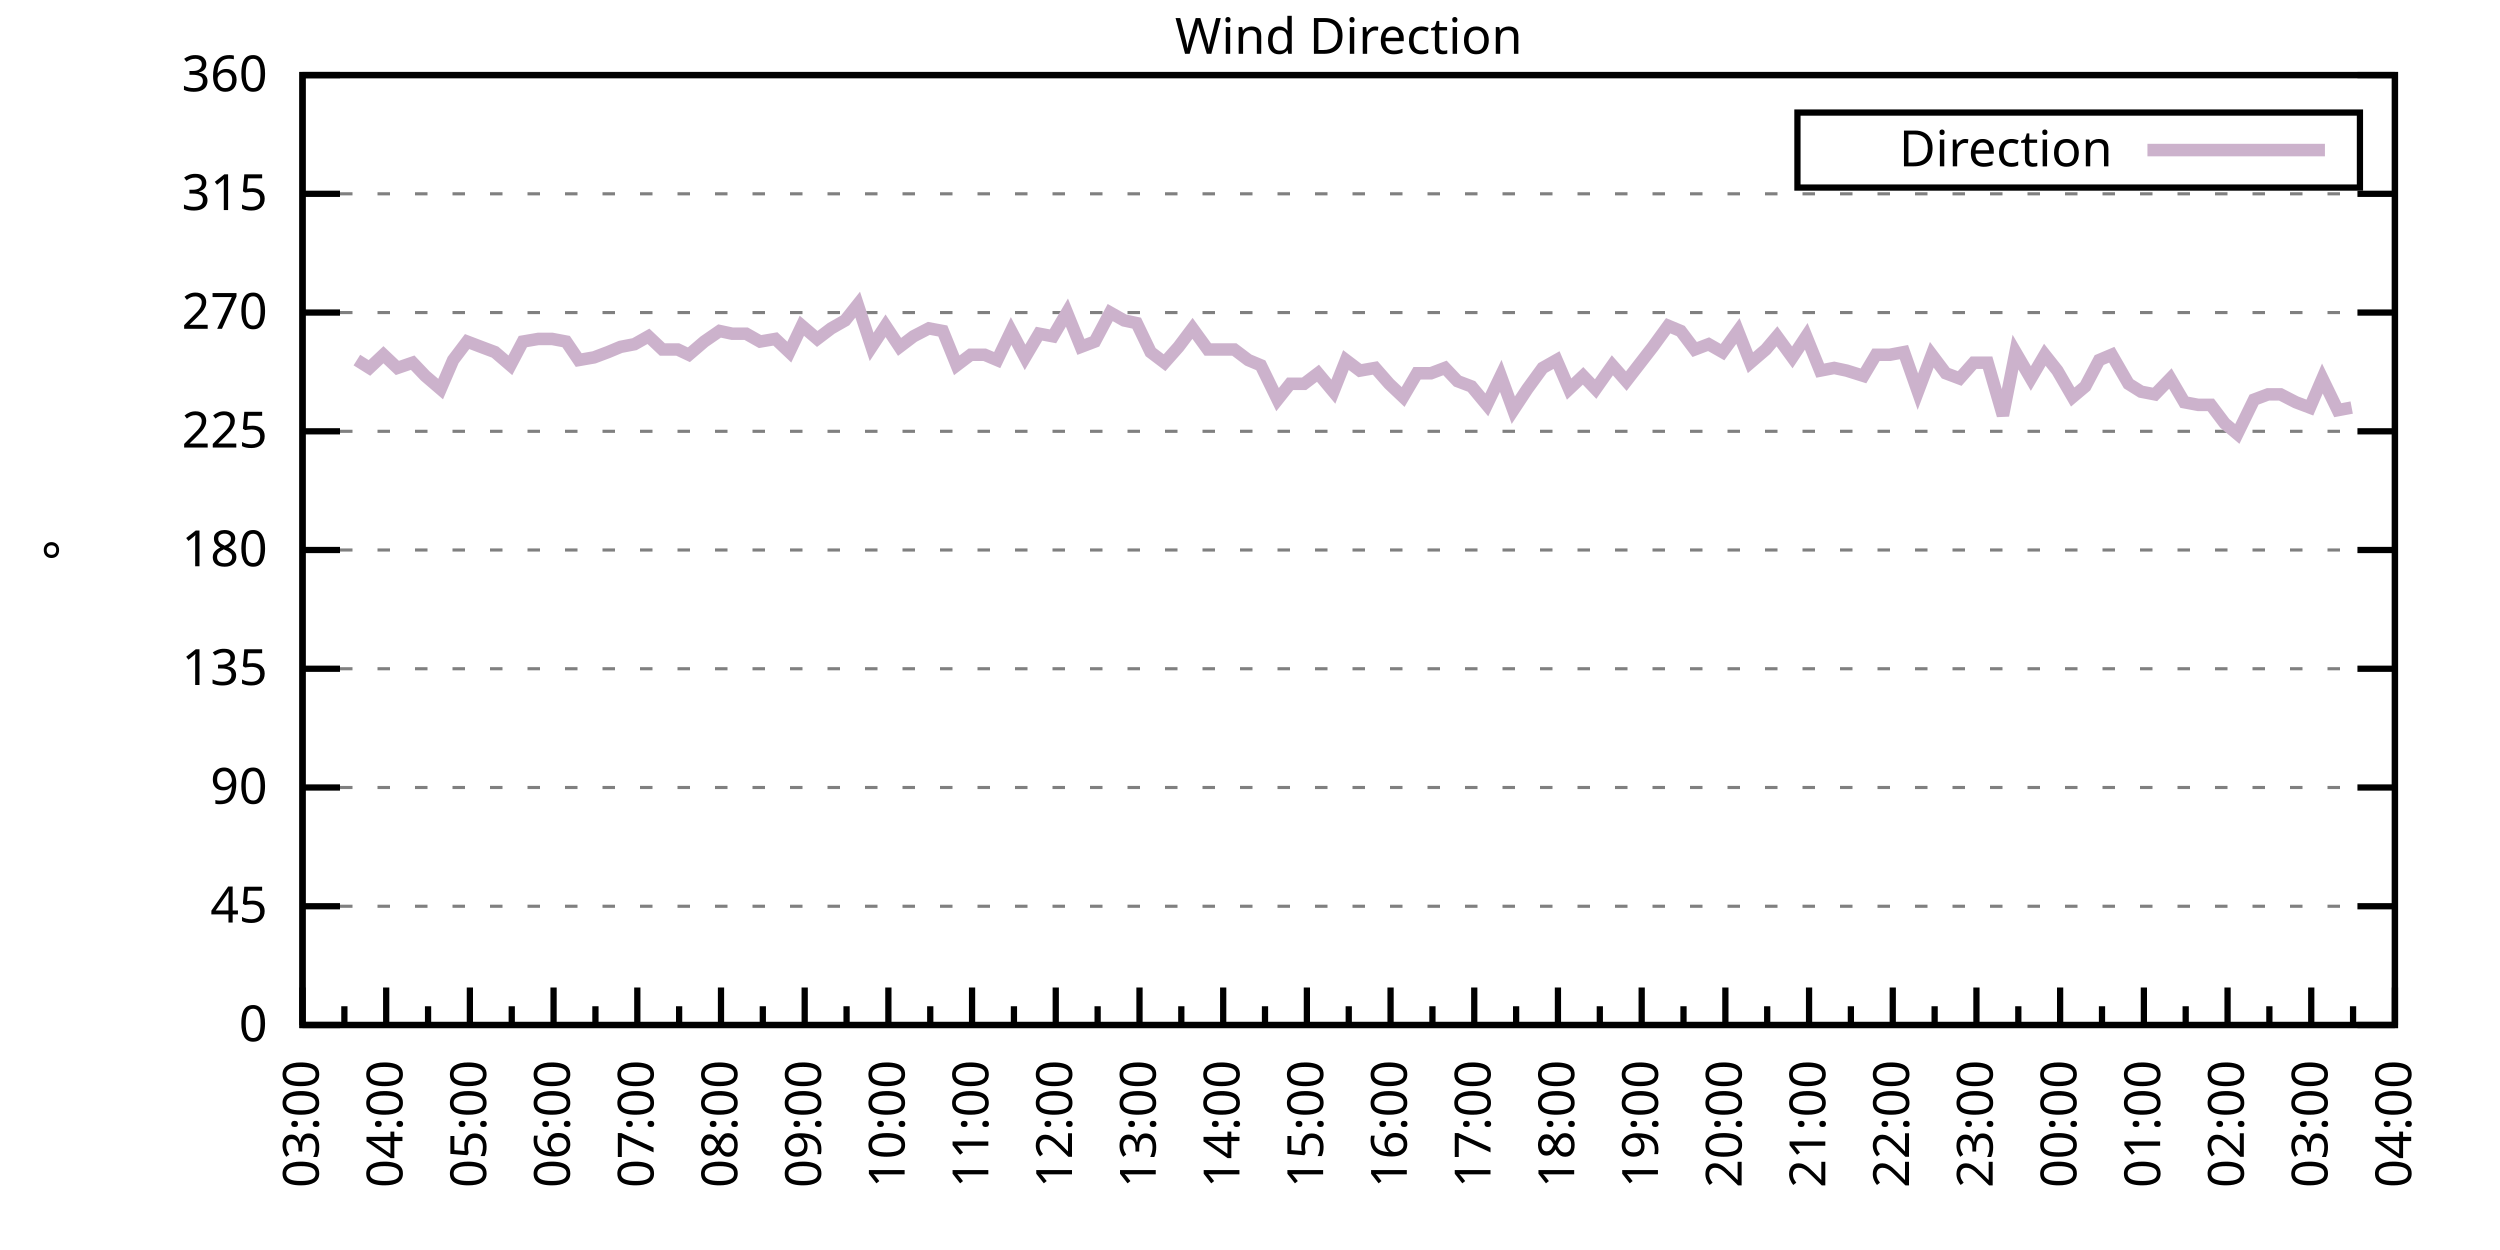
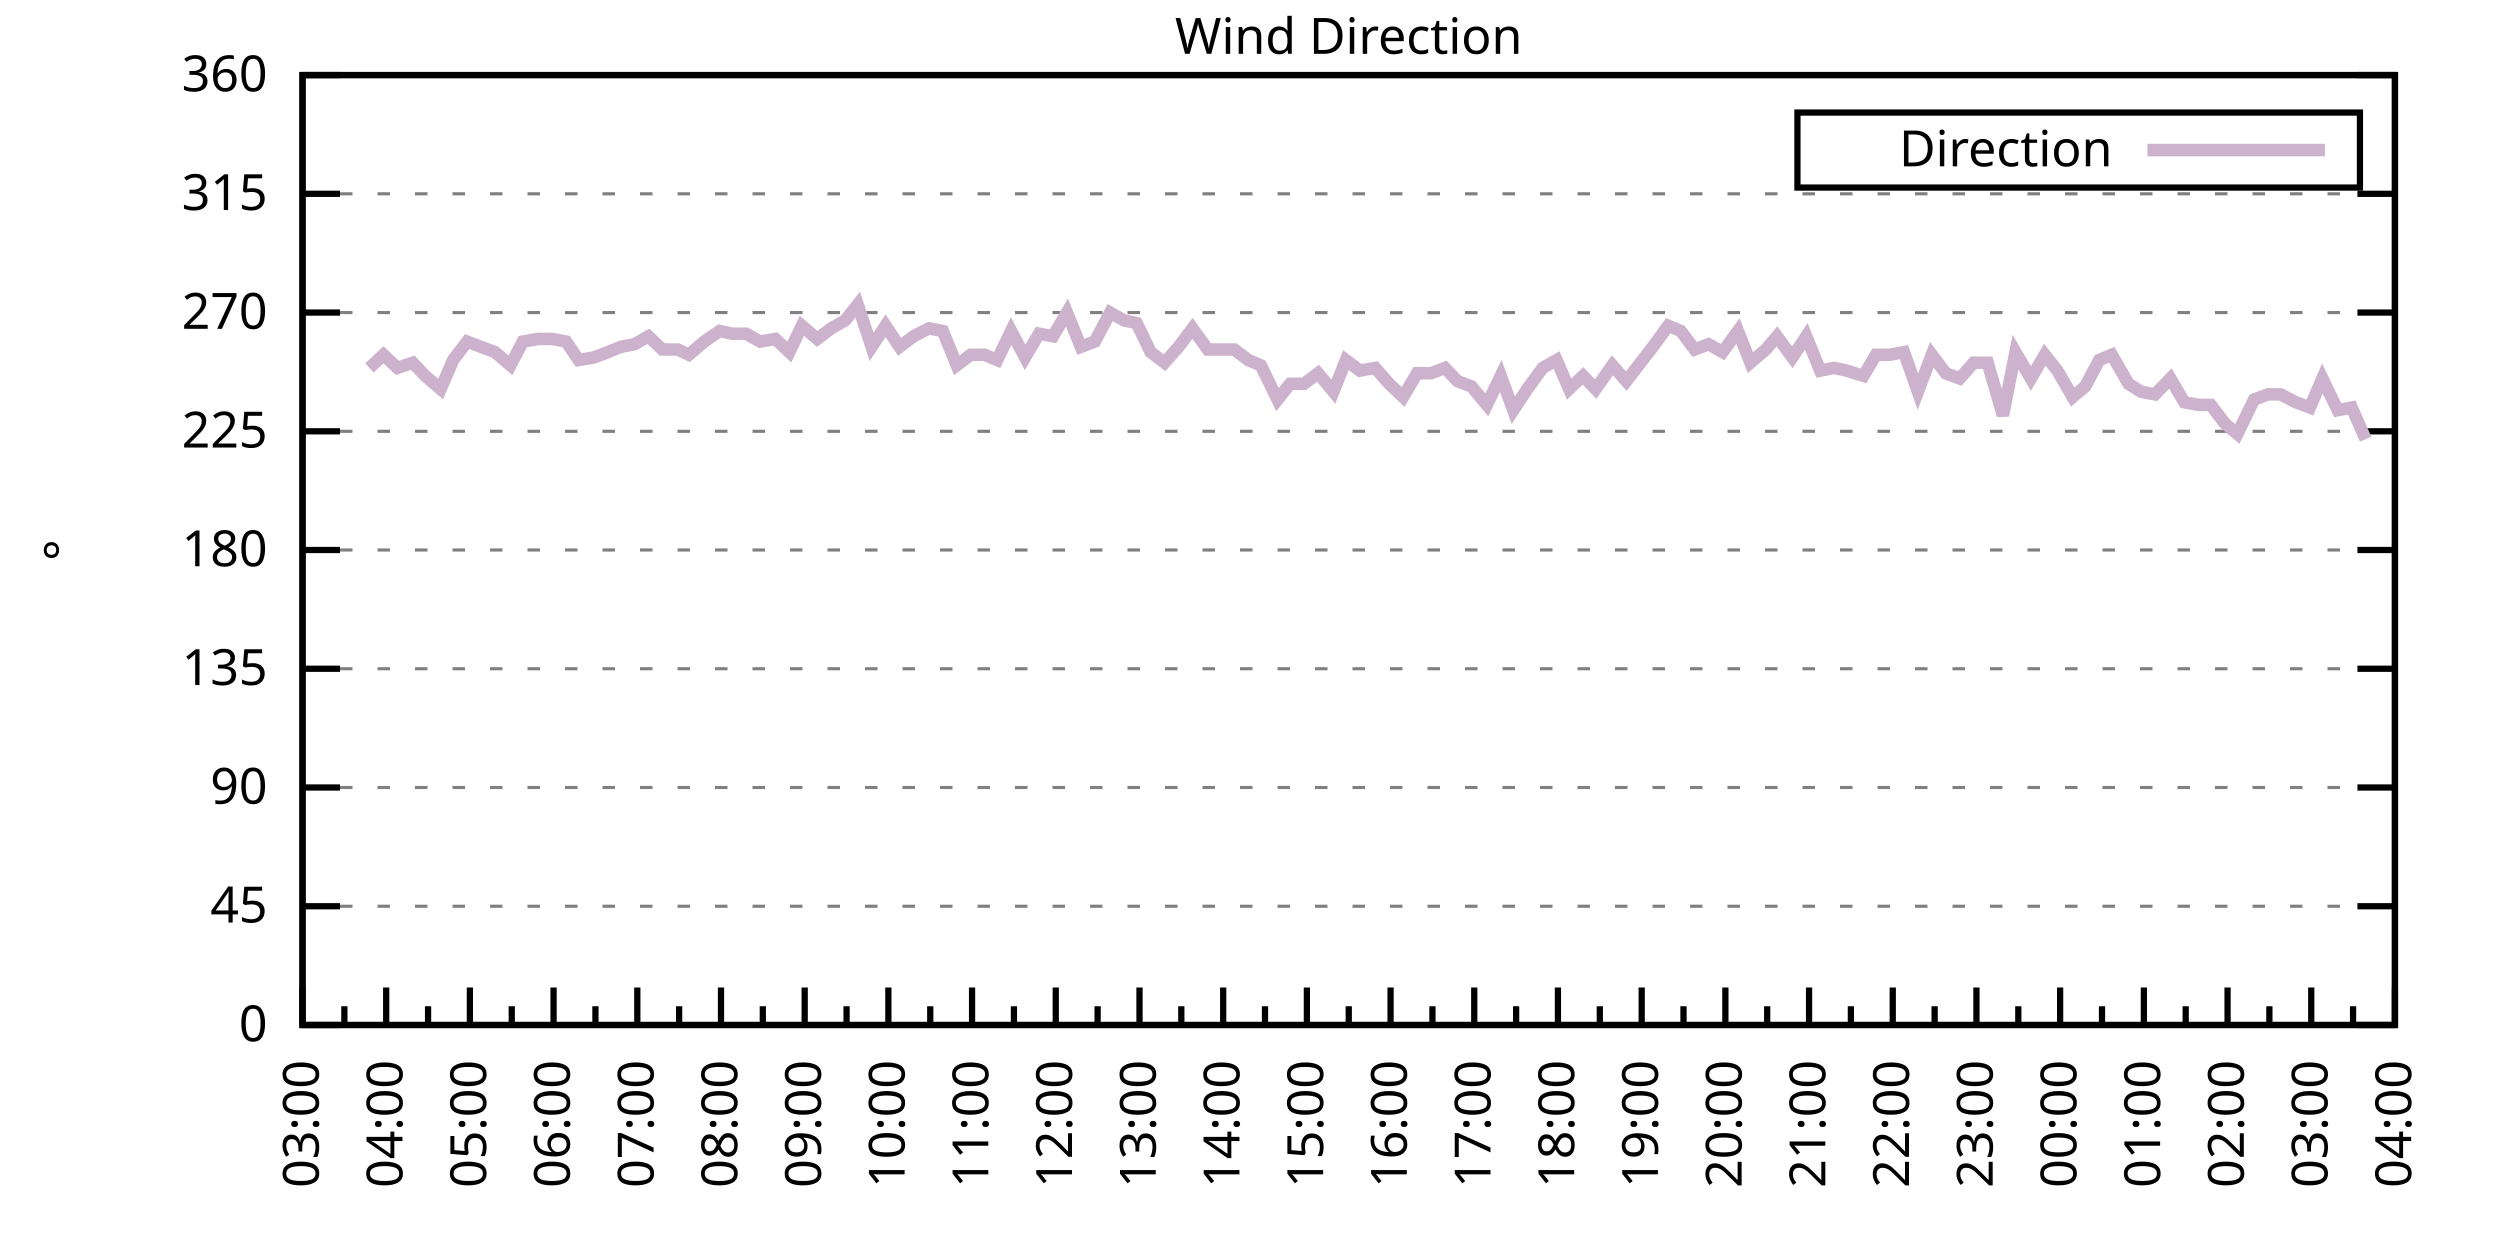
<svg xmlns="http://www.w3.org/2000/svg" xmlns:xlink="http://www.w3.org/1999/xlink" width="400" height="200" viewBox="0 0 400 200">
  <g id="gnuplot_canvas">
    <rect x="0" y="0" width="400" height="200" fill="none" />
    <defs>
      <circle id="gpDot" r="0.5" stroke-width="0.5" stroke="currentColor" />
      <path id="gpPt0" stroke-width="0.333" stroke="currentColor" d="M-1,0 h2 M0,-1 v2" />
      <path id="gpPt1" stroke-width="0.333" stroke="currentColor" d="M-1,-1 L1,1 M1,-1 L-1,1" />
      <path id="gpPt2" stroke-width="0.333" stroke="currentColor" d="M-1,0 L1,0 M0,-1 L0,1 M-1,-1 L1,1 M-1,1 L1,-1" />
      <rect id="gpPt3" stroke-width="0.333" stroke="currentColor" x="-1" y="-1" width="2" height="2" />
      <rect id="gpPt4" stroke-width="0.333" stroke="currentColor" fill="currentColor" x="-1" y="-1" width="2" height="2" />
      <circle id="gpPt5" stroke-width="0.333" stroke="currentColor" cx="0" cy="0" r="1" />
      <use xlink:href="#gpPt5" id="gpPt6" fill="currentColor" stroke="none" />
      <path id="gpPt7" stroke-width="0.333" stroke="currentColor" d="M0,-1.33 L-1.33,0.67 L1.33,0.67 z" />
      <use xlink:href="#gpPt7" id="gpPt8" fill="currentColor" stroke="none" />
      <use xlink:href="#gpPt7" id="gpPt9" stroke="currentColor" transform="rotate(180)" />
      <use xlink:href="#gpPt9" id="gpPt10" fill="currentColor" stroke="none" />
      <use xlink:href="#gpPt3" id="gpPt11" stroke="currentColor" transform="rotate(45)" />
      <use xlink:href="#gpPt11" id="gpPt12" fill="currentColor" stroke="none" />
      <path id="gpPt13" stroke-width="0.333" stroke="currentColor" d="M0,1.330 L1.265,0.411 L0.782,-1.067 L-0.782,-1.076 L-1.265,0.411 z" />
      <use xlink:href="#gpPt13" id="gpPt14" fill="currentColor" stroke="none" />
      <filter id="textbox" filterUnits="objectBoundingBox" x="0" y="0" height="1" width="1">
        <feFlood flood-color="white" flood-opacity="1" result="bgnd" />
        <feComposite in="SourceGraphic" in2="bgnd" operator="atop" />
      </filter>
      <filter id="greybox" filterUnits="objectBoundingBox" x="0" y="0" height="1" width="1">
        <feFlood flood-color="lightgrey" flood-opacity="1" result="grey" />
        <feComposite in="SourceGraphic" in2="grey" operator="atop" />
      </filter>
    </defs>
    <g fill="none" color="white" stroke="currentColor" stroke-width="1.00" stroke-linecap="butt" stroke-linejoin="miter">
</g>
    <g fill="none" color="black" stroke="currentColor" stroke-width="1.00" stroke-linecap="butt" stroke-linejoin="miter">
      <g stroke="none" shape-rendering="crispEdges">
        <polygon fill="rgb(255, 255, 255)" points="48.40,164.00 383.18,164.00 383.18,12.02 48.40,12.02 " />
      </g>
    </g>
    <g fill="none" color="black" stroke="currentColor" stroke-width="1.00" stroke-linecap="butt" stroke-linejoin="miter">
</g>
    <g fill="none" color="black" stroke="black" stroke-width="0.50" stroke-linecap="butt" stroke-linejoin="miter">
</g>
    <g fill="none" color="gray" stroke="currentColor" stroke-width="0.50" stroke-linecap="butt" stroke-linejoin="miter">
      <path stroke="gray" stroke-dasharray="2,4" class="gridline" d="M48.40,164.00 L383.19,164.00  " />
    </g>
    <g fill="none" color="gray" stroke="gray" stroke-width="1.00" stroke-linecap="butt" stroke-linejoin="miter">
</g>
    <g fill="none" color="black" stroke="currentColor" stroke-width="1.00" stroke-linecap="butt" stroke-linejoin="miter">
      <path stroke="black" d="M48.40,164.00 L54.40,164.00 M383.19,164.00 L377.19,164.00  " />
      <g transform="translate(42.80,166.60)" stroke="none" fill="black" font-family="Sans" font-size="8.00" text-anchor="end">
        <text>
          <tspan font-family="Sans"> 0</tspan>
        </text>
      </g>
    </g>
    <g fill="none" color="black" stroke="currentColor" stroke-width="1.00" stroke-linecap="butt" stroke-linejoin="miter">
</g>
    <g fill="none" color="black" stroke="black" stroke-width="0.50" stroke-linecap="butt" stroke-linejoin="miter">
</g>
    <g fill="none" color="gray" stroke="currentColor" stroke-width="0.50" stroke-linecap="butt" stroke-linejoin="miter">
      <path stroke="gray" stroke-dasharray="2,4" class="gridline" d="M48.40,145.00 L383.19,145.00  " />
    </g>
    <g fill="none" color="gray" stroke="gray" stroke-width="1.00" stroke-linecap="butt" stroke-linejoin="miter">
</g>
    <g fill="none" color="black" stroke="currentColor" stroke-width="1.00" stroke-linecap="butt" stroke-linejoin="miter">
      <path stroke="black" d="M48.40,145.00 L54.40,145.00 M383.19,145.00 L377.19,145.00  " />
      <g transform="translate(42.80,147.60)" stroke="none" fill="black" font-family="Sans" font-size="8.00" text-anchor="end">
        <text>
          <tspan font-family="Sans"> 45</tspan>
        </text>
      </g>
    </g>
    <g fill="none" color="black" stroke="currentColor" stroke-width="1.00" stroke-linecap="butt" stroke-linejoin="miter">
</g>
    <g fill="none" color="black" stroke="black" stroke-width="0.50" stroke-linecap="butt" stroke-linejoin="miter">
</g>
    <g fill="none" color="gray" stroke="currentColor" stroke-width="0.50" stroke-linecap="butt" stroke-linejoin="miter">
      <path stroke="gray" stroke-dasharray="2,4" class="gridline" d="M48.40,126.00 L383.19,126.00  " />
    </g>
    <g fill="none" color="gray" stroke="gray" stroke-width="1.00" stroke-linecap="butt" stroke-linejoin="miter">
</g>
    <g fill="none" color="black" stroke="currentColor" stroke-width="1.00" stroke-linecap="butt" stroke-linejoin="miter">
      <path stroke="black" d="M48.40,126.00 L54.40,126.00 M383.19,126.00 L377.19,126.00  " />
      <g transform="translate(42.80,128.60)" stroke="none" fill="black" font-family="Sans" font-size="8.00" text-anchor="end">
        <text>
          <tspan font-family="Sans"> 90</tspan>
        </text>
      </g>
    </g>
    <g fill="none" color="black" stroke="currentColor" stroke-width="1.00" stroke-linecap="butt" stroke-linejoin="miter">
</g>
    <g fill="none" color="black" stroke="black" stroke-width="0.50" stroke-linecap="butt" stroke-linejoin="miter">
</g>
    <g fill="none" color="gray" stroke="currentColor" stroke-width="0.50" stroke-linecap="butt" stroke-linejoin="miter">
      <path stroke="gray" stroke-dasharray="2,4" class="gridline" d="M48.40,107.00 L383.19,107.00  " />
    </g>
    <g fill="none" color="gray" stroke="gray" stroke-width="1.00" stroke-linecap="butt" stroke-linejoin="miter">
</g>
    <g fill="none" color="black" stroke="currentColor" stroke-width="1.00" stroke-linecap="butt" stroke-linejoin="miter">
      <path stroke="black" d="M48.40,107.00 L54.40,107.00 M383.19,107.00 L377.19,107.00  " />
      <g transform="translate(42.80,109.60)" stroke="none" fill="black" font-family="Sans" font-size="8.00" text-anchor="end">
        <text>
          <tspan font-family="Sans"> 135</tspan>
        </text>
      </g>
    </g>
    <g fill="none" color="black" stroke="currentColor" stroke-width="1.00" stroke-linecap="butt" stroke-linejoin="miter">
</g>
    <g fill="none" color="black" stroke="black" stroke-width="0.50" stroke-linecap="butt" stroke-linejoin="miter">
</g>
    <g fill="none" color="gray" stroke="currentColor" stroke-width="0.50" stroke-linecap="butt" stroke-linejoin="miter">
      <path stroke="gray" stroke-dasharray="2,4" class="gridline" d="M48.40,88.00 L383.19,88.00  " />
    </g>
    <g fill="none" color="gray" stroke="gray" stroke-width="1.00" stroke-linecap="butt" stroke-linejoin="miter">
</g>
    <g fill="none" color="black" stroke="currentColor" stroke-width="1.00" stroke-linecap="butt" stroke-linejoin="miter">
      <path stroke="black" d="M48.40,88.00 L54.40,88.00 M383.19,88.00 L377.19,88.00  " />
      <g transform="translate(42.80,90.60)" stroke="none" fill="black" font-family="Sans" font-size="8.00" text-anchor="end">
        <text>
          <tspan font-family="Sans"> 180</tspan>
        </text>
      </g>
    </g>
    <g fill="none" color="black" stroke="currentColor" stroke-width="1.00" stroke-linecap="butt" stroke-linejoin="miter">
</g>
    <g fill="none" color="black" stroke="black" stroke-width="0.50" stroke-linecap="butt" stroke-linejoin="miter">
</g>
    <g fill="none" color="gray" stroke="currentColor" stroke-width="0.50" stroke-linecap="butt" stroke-linejoin="miter">
      <path stroke="gray" stroke-dasharray="2,4" class="gridline" d="M48.40,69.01 L383.19,69.01  " />
    </g>
    <g fill="none" color="gray" stroke="gray" stroke-width="1.00" stroke-linecap="butt" stroke-linejoin="miter">
</g>
    <g fill="none" color="black" stroke="currentColor" stroke-width="1.00" stroke-linecap="butt" stroke-linejoin="miter">
      <path stroke="black" d="M48.40,69.01 L54.40,69.01 M383.19,69.01 L377.19,69.01  " />
      <g transform="translate(42.80,71.61)" stroke="none" fill="black" font-family="Sans" font-size="8.00" text-anchor="end">
        <text>
          <tspan font-family="Sans"> 225</tspan>
        </text>
      </g>
    </g>
    <g fill="none" color="black" stroke="currentColor" stroke-width="1.00" stroke-linecap="butt" stroke-linejoin="miter">
</g>
    <g fill="none" color="black" stroke="black" stroke-width="0.50" stroke-linecap="butt" stroke-linejoin="miter">
</g>
    <g fill="none" color="gray" stroke="currentColor" stroke-width="0.50" stroke-linecap="butt" stroke-linejoin="miter">
      <path stroke="gray" stroke-dasharray="2,4" class="gridline" d="M48.40,50.01 L383.19,50.01  " />
    </g>
    <g fill="none" color="gray" stroke="gray" stroke-width="1.00" stroke-linecap="butt" stroke-linejoin="miter">
</g>
    <g fill="none" color="black" stroke="currentColor" stroke-width="1.00" stroke-linecap="butt" stroke-linejoin="miter">
      <path stroke="black" d="M48.40,50.01 L54.40,50.01 M383.19,50.01 L377.19,50.01  " />
      <g transform="translate(42.80,52.61)" stroke="none" fill="black" font-family="Sans" font-size="8.00" text-anchor="end">
        <text>
          <tspan font-family="Sans"> 270</tspan>
        </text>
      </g>
    </g>
    <g fill="none" color="black" stroke="currentColor" stroke-width="1.00" stroke-linecap="butt" stroke-linejoin="miter">
</g>
    <g fill="none" color="black" stroke="black" stroke-width="0.50" stroke-linecap="butt" stroke-linejoin="miter">
</g>
    <g fill="none" color="gray" stroke="currentColor" stroke-width="0.50" stroke-linecap="butt" stroke-linejoin="miter">
      <path stroke="gray" stroke-dasharray="2,4" class="gridline" d="M48.40,31.01 L383.19,31.01  " />
    </g>
    <g fill="none" color="gray" stroke="gray" stroke-width="1.00" stroke-linecap="butt" stroke-linejoin="miter">
</g>
    <g fill="none" color="black" stroke="currentColor" stroke-width="1.00" stroke-linecap="butt" stroke-linejoin="miter">
      <path stroke="black" d="M48.40,31.01 L54.40,31.01 M383.19,31.01 L377.19,31.01  " />
      <g transform="translate(42.80,33.61)" stroke="none" fill="black" font-family="Sans" font-size="8.00" text-anchor="end">
        <text>
          <tspan font-family="Sans"> 315</tspan>
        </text>
      </g>
    </g>
    <g fill="none" color="black" stroke="currentColor" stroke-width="1.00" stroke-linecap="butt" stroke-linejoin="miter">
</g>
    <g fill="none" color="black" stroke="black" stroke-width="0.50" stroke-linecap="butt" stroke-linejoin="miter">
</g>
    <g fill="none" color="gray" stroke="currentColor" stroke-width="0.50" stroke-linecap="butt" stroke-linejoin="miter">
      <path stroke="gray" stroke-dasharray="2,4" class="gridline" d="M48.40,12.01 L383.19,12.01  " />
    </g>
    <g fill="none" color="gray" stroke="gray" stroke-width="1.00" stroke-linecap="butt" stroke-linejoin="miter">
</g>
    <g fill="none" color="black" stroke="currentColor" stroke-width="1.00" stroke-linecap="butt" stroke-linejoin="miter">
      <path stroke="black" d="M48.40,12.01 L54.40,12.01 M383.19,12.01 L377.19,12.01  " />
      <g transform="translate(42.80,14.61)" stroke="none" fill="black" font-family="Sans" font-size="8.00" text-anchor="end">
        <text>
          <tspan font-family="Sans"> 360</tspan>
        </text>
      </g>
    </g>
    <g fill="none" color="black" stroke="currentColor" stroke-width="1.00" stroke-linecap="butt" stroke-linejoin="miter">
      <path stroke="black" d="M48.40,164.00 L48.40,158.00  " />
      <g transform="translate(51.00,169.60) rotate(270)" stroke="none" fill="black" font-family="Sans" font-size="8.00" text-anchor="end">
        <text>
          <tspan font-family="Sans">03:00</tspan>
        </text>
      </g>
    </g>
    <g fill="none" color="black" stroke="currentColor" stroke-width="1.00" stroke-linecap="butt" stroke-linejoin="miter">
      <path stroke="black" d="M55.10,164.00 L55.10,161.00 M61.79,164.00 L61.79,158.00  " />
      <g transform="translate(64.39,169.60) rotate(270)" stroke="none" fill="black" font-family="Sans" font-size="8.00" text-anchor="end">
        <text>
          <tspan font-family="Sans">04:00</tspan>
        </text>
      </g>
    </g>
    <g fill="none" color="black" stroke="currentColor" stroke-width="1.00" stroke-linecap="butt" stroke-linejoin="miter">
      <path stroke="black" d="M68.49,164.00 L68.49,161.00 M75.18,164.00 L75.18,158.00  " />
      <g transform="translate(77.78,169.60) rotate(270)" stroke="none" fill="black" font-family="Sans" font-size="8.00" text-anchor="end">
        <text>
          <tspan font-family="Sans">05:00</tspan>
        </text>
      </g>
    </g>
    <g fill="none" color="black" stroke="currentColor" stroke-width="1.00" stroke-linecap="butt" stroke-linejoin="miter">
      <path stroke="black" d="M81.88,164.00 L81.88,161.00 M88.57,164.00 L88.57,158.00  " />
      <g transform="translate(91.17,169.60) rotate(270)" stroke="none" fill="black" font-family="Sans" font-size="8.00" text-anchor="end">
        <text>
          <tspan font-family="Sans">06:00</tspan>
        </text>
      </g>
    </g>
    <g fill="none" color="black" stroke="currentColor" stroke-width="1.00" stroke-linecap="butt" stroke-linejoin="miter">
      <path stroke="black" d="M95.27,164.00 L95.27,161.00 M101.97,164.00 L101.97,158.00  " />
      <g transform="translate(104.57,169.60) rotate(270)" stroke="none" fill="black" font-family="Sans" font-size="8.00" text-anchor="end">
        <text>
          <tspan font-family="Sans">07:00</tspan>
        </text>
      </g>
    </g>
    <g fill="none" color="black" stroke="currentColor" stroke-width="1.00" stroke-linecap="butt" stroke-linejoin="miter">
      <path stroke="black" d="M108.66,164.00 L108.66,161.00 M115.36,164.00 L115.36,158.00  " />
      <g transform="translate(117.96,169.60) rotate(270)" stroke="none" fill="black" font-family="Sans" font-size="8.00" text-anchor="end">
        <text>
          <tspan font-family="Sans">08:00</tspan>
        </text>
      </g>
    </g>
    <g fill="none" color="black" stroke="currentColor" stroke-width="1.00" stroke-linecap="butt" stroke-linejoin="miter">
      <path stroke="black" d="M122.05,164.00 L122.05,161.00 M128.75,164.00 L128.75,158.00  " />
      <g transform="translate(131.35,169.60) rotate(270)" stroke="none" fill="black" font-family="Sans" font-size="8.00" text-anchor="end">
        <text>
          <tspan font-family="Sans">09:00</tspan>
        </text>
      </g>
    </g>
    <g fill="none" color="black" stroke="currentColor" stroke-width="1.00" stroke-linecap="butt" stroke-linejoin="miter">
      <path stroke="black" d="M135.45,164.00 L135.45,161.00 M142.14,164.00 L142.14,158.00  " />
      <g transform="translate(144.74,169.60) rotate(270)" stroke="none" fill="black" font-family="Sans" font-size="8.00" text-anchor="end">
        <text>
          <tspan font-family="Sans">10:00</tspan>
        </text>
      </g>
    </g>
    <g fill="none" color="black" stroke="currentColor" stroke-width="1.00" stroke-linecap="butt" stroke-linejoin="miter">
      <path stroke="black" d="M148.84,164.00 L148.84,161.00 M155.53,164.00 L155.53,158.00  " />
      <g transform="translate(158.13,169.60) rotate(270)" stroke="none" fill="black" font-family="Sans" font-size="8.00" text-anchor="end">
        <text>
          <tspan font-family="Sans">11:00</tspan>
        </text>
      </g>
    </g>
    <g fill="none" color="black" stroke="currentColor" stroke-width="1.00" stroke-linecap="butt" stroke-linejoin="miter">
      <path stroke="black" d="M162.23,164.00 L162.23,161.00 M168.92,164.00 L168.92,158.00  " />
      <g transform="translate(171.52,169.60) rotate(270)" stroke="none" fill="black" font-family="Sans" font-size="8.00" text-anchor="end">
        <text>
          <tspan font-family="Sans">12:00</tspan>
        </text>
      </g>
    </g>
    <g fill="none" color="black" stroke="currentColor" stroke-width="1.00" stroke-linecap="butt" stroke-linejoin="miter">
      <path stroke="black" d="M175.62,164.00 L175.62,161.00 M182.32,164.00 L182.32,158.00  " />
      <g transform="translate(184.92,169.60) rotate(270)" stroke="none" fill="black" font-family="Sans" font-size="8.00" text-anchor="end">
        <text>
          <tspan font-family="Sans">13:00</tspan>
        </text>
      </g>
    </g>
    <g fill="none" color="black" stroke="currentColor" stroke-width="1.00" stroke-linecap="butt" stroke-linejoin="miter">
      <path stroke="black" d="M189.01,164.00 L189.01,161.00 M195.71,164.00 L195.71,158.00  " />
      <g transform="translate(198.31,169.60) rotate(270)" stroke="none" fill="black" font-family="Sans" font-size="8.00" text-anchor="end">
        <text>
          <tspan font-family="Sans">14:00</tspan>
        </text>
      </g>
    </g>
    <g fill="none" color="black" stroke="currentColor" stroke-width="1.00" stroke-linecap="butt" stroke-linejoin="miter">
      <path stroke="black" d="M202.40,164.00 L202.40,161.00 M209.10,164.00 L209.10,158.00  " />
      <g transform="translate(211.70,169.60) rotate(270)" stroke="none" fill="black" font-family="Sans" font-size="8.00" text-anchor="end">
        <text>
          <tspan font-family="Sans">15:00</tspan>
        </text>
      </g>
    </g>
    <g fill="none" color="black" stroke="currentColor" stroke-width="1.00" stroke-linecap="butt" stroke-linejoin="miter">
      <path stroke="black" d="M215.80,164.00 L215.80,161.00 M222.49,164.00 L222.49,158.00  " />
      <g transform="translate(225.09,169.60) rotate(270)" stroke="none" fill="black" font-family="Sans" font-size="8.00" text-anchor="end">
        <text>
          <tspan font-family="Sans">16:00</tspan>
        </text>
      </g>
    </g>
    <g fill="none" color="black" stroke="currentColor" stroke-width="1.00" stroke-linecap="butt" stroke-linejoin="miter">
      <path stroke="black" d="M229.19,164.00 L229.19,161.00 M235.88,164.00 L235.88,158.00  " />
      <g transform="translate(238.48,169.60) rotate(270)" stroke="none" fill="black" font-family="Sans" font-size="8.00" text-anchor="end">
        <text>
          <tspan font-family="Sans">17:00</tspan>
        </text>
      </g>
    </g>
    <g fill="none" color="black" stroke="currentColor" stroke-width="1.00" stroke-linecap="butt" stroke-linejoin="miter">
      <path stroke="black" d="M242.58,164.00 L242.58,161.00 M249.27,164.00 L249.27,158.00  " />
      <g transform="translate(251.87,169.60) rotate(270)" stroke="none" fill="black" font-family="Sans" font-size="8.00" text-anchor="end">
        <text>
          <tspan font-family="Sans">18:00</tspan>
        </text>
      </g>
    </g>
    <g fill="none" color="black" stroke="currentColor" stroke-width="1.00" stroke-linecap="butt" stroke-linejoin="miter">
      <path stroke="black" d="M255.97,164.00 L255.97,161.00 M262.67,164.00 L262.67,158.00  " />
      <g transform="translate(265.27,169.60) rotate(270)" stroke="none" fill="black" font-family="Sans" font-size="8.00" text-anchor="end">
        <text>
          <tspan font-family="Sans">19:00</tspan>
        </text>
      </g>
    </g>
    <g fill="none" color="black" stroke="currentColor" stroke-width="1.00" stroke-linecap="butt" stroke-linejoin="miter">
      <path stroke="black" d="M269.36,164.00 L269.36,161.00 M276.06,164.00 L276.06,158.00  " />
      <g transform="translate(278.66,169.60) rotate(270)" stroke="none" fill="black" font-family="Sans" font-size="8.00" text-anchor="end">
        <text>
          <tspan font-family="Sans">20:00</tspan>
        </text>
      </g>
    </g>
    <g fill="none" color="black" stroke="currentColor" stroke-width="1.00" stroke-linecap="butt" stroke-linejoin="miter">
      <path stroke="black" d="M282.75,164.00 L282.75,161.00 M289.45,164.00 L289.45,158.00  " />
      <g transform="translate(292.05,169.60) rotate(270)" stroke="none" fill="black" font-family="Sans" font-size="8.00" text-anchor="end">
        <text>
          <tspan font-family="Sans">21:00</tspan>
        </text>
      </g>
    </g>
    <g fill="none" color="black" stroke="currentColor" stroke-width="1.00" stroke-linecap="butt" stroke-linejoin="miter">
      <path stroke="black" d="M296.14,164.00 L296.14,161.00 M302.84,164.00 L302.84,158.00  " />
      <g transform="translate(305.44,169.60) rotate(270)" stroke="none" fill="black" font-family="Sans" font-size="8.00" text-anchor="end">
        <text>
          <tspan font-family="Sans">22:00</tspan>
        </text>
      </g>
    </g>
    <g fill="none" color="black" stroke="currentColor" stroke-width="1.00" stroke-linecap="butt" stroke-linejoin="miter">
      <path stroke="black" d="M309.54,164.00 L309.54,161.00 M316.23,164.00 L316.23,158.00  " />
      <g transform="translate(318.83,169.60) rotate(270)" stroke="none" fill="black" font-family="Sans" font-size="8.00" text-anchor="end">
        <text>
          <tspan font-family="Sans">23:00</tspan>
        </text>
      </g>
    </g>
    <g fill="none" color="black" stroke="currentColor" stroke-width="1.00" stroke-linecap="butt" stroke-linejoin="miter">
      <path stroke="black" d="M322.93,164.00 L322.93,161.00 M329.62,164.00 L329.62,158.00  " />
      <g transform="translate(332.22,169.60) rotate(270)" stroke="none" fill="black" font-family="Sans" font-size="8.00" text-anchor="end">
        <text>
          <tspan font-family="Sans">00:00</tspan>
        </text>
      </g>
    </g>
    <g fill="none" color="black" stroke="currentColor" stroke-width="1.00" stroke-linecap="butt" stroke-linejoin="miter">
      <path stroke="black" d="M336.32,164.00 L336.32,161.00 M343.02,164.00 L343.02,158.00  " />
      <g transform="translate(345.62,169.60) rotate(270)" stroke="none" fill="black" font-family="Sans" font-size="8.00" text-anchor="end">
        <text>
          <tspan font-family="Sans">01:00</tspan>
        </text>
      </g>
    </g>
    <g fill="none" color="black" stroke="currentColor" stroke-width="1.00" stroke-linecap="butt" stroke-linejoin="miter">
      <path stroke="black" d="M349.71,164.00 L349.71,161.00 M356.41,164.00 L356.41,158.00  " />
      <g transform="translate(359.01,169.60) rotate(270)" stroke="none" fill="black" font-family="Sans" font-size="8.00" text-anchor="end">
        <text>
          <tspan font-family="Sans">02:00</tspan>
        </text>
      </g>
    </g>
    <g fill="none" color="black" stroke="currentColor" stroke-width="1.00" stroke-linecap="butt" stroke-linejoin="miter">
      <path stroke="black" d="M363.10,164.00 L363.10,161.00 M369.80,164.00 L369.80,158.00  " />
      <g transform="translate(372.40,169.60) rotate(270)" stroke="none" fill="black" font-family="Sans" font-size="8.00" text-anchor="end">
        <text>
          <tspan font-family="Sans">03:00</tspan>
        </text>
      </g>
    </g>
    <g fill="none" color="black" stroke="currentColor" stroke-width="1.00" stroke-linecap="butt" stroke-linejoin="miter">
      <path stroke="black" d="M376.49,164.00 L376.49,161.00 M383.19,164.00 L383.19,158.00  " />
      <g transform="translate(385.79,169.60) rotate(270)" stroke="none" fill="black" font-family="Sans" font-size="8.00" text-anchor="end">
        <text>
          <tspan font-family="Sans">04:00</tspan>
        </text>
      </g>
    </g>
    <g fill="none" color="black" stroke="currentColor" stroke-width="1.00" stroke-linecap="butt" stroke-linejoin="miter">
</g>
    <g fill="none" color="black" stroke="currentColor" stroke-width="1.00" stroke-linecap="butt" stroke-linejoin="miter">
      <path stroke="black" d="M48.40,12.01 L48.40,164.00 L383.19,164.00 L383.19,12.01 L48.40,12.01 Z  " />
    </g>
    <g fill="none" color="black" stroke="currentColor" stroke-width="1.00" stroke-linecap="butt" stroke-linejoin="miter">
      <g transform="translate(12.80,88.01) rotate(270)" stroke="none" fill="black" font-family="Sans" font-size="8.00" text-anchor="middle">
        <text>
          <tspan font-family="Sans">°</tspan>
        </text>
      </g>
    </g>
    <g fill="none" color="black" stroke="currentColor" stroke-width="1.00" stroke-linecap="butt" stroke-linejoin="miter">
</g>
    <g fill="none" color="black" stroke="currentColor" stroke-width="1.00" stroke-linecap="butt" stroke-linejoin="miter">
      <path stroke="black" d="M287.59,30.01 L287.59,18.01 L377.59,18.01 L377.59,30.01 L287.59,30.01 Z  " />
    </g>
    <g id="Wind_direction_plot_1">
      <g fill="none" color="white" stroke="black" stroke-width="2.00" stroke-linecap="butt" stroke-linejoin="miter">
</g>
      <g fill="none" color="black" stroke="currentColor" stroke-width="2.00" stroke-linecap="butt" stroke-linejoin="miter">
        <g transform="translate(337.99,26.61)" stroke="none" fill="black" font-family="Sans" font-size="8.00" text-anchor="end">
          <text>
            <tspan font-family="Sans">Direction</tspan>
          </text>
        </g>
      </g>
      <g fill="none" color="black" stroke="currentColor" stroke-width="2.00" stroke-linecap="butt" stroke-linejoin="miter">
-         <path stroke="rgb(204, 178, 204)" d="M343.59,24.01 L371.99,24.01 M57.10,57.61 L59.11,58.87 L61.35,56.76 L63.58,58.87 L66.03,58.03 L68.04,60.14   L70.50,62.25 L72.50,57.61 L74.74,54.65 L76.97,55.50 L79.20,56.34 L81.66,58.45 L83.66,54.65 L86.12,54.23   L88.35,54.23 L90.58,54.65 L92.59,57.61 L95.05,57.18 L97.28,56.34 L99.29,55.50 L101.52,55.07 L103.75,53.81   L105.98,55.92 L108.44,55.92 L110.22,56.76 L112.68,54.65 L115.13,52.96 L117.14,53.39 L119.38,53.39 L121.61,54.65   L124.06,54.23 L126.29,56.34 L128.30,52.12 L130.76,54.23 L132.99,52.54 L135.22,51.27 L137.23,48.74 L139.46,55.50   L141.69,52.12 L143.93,55.50 L146.16,53.81 L148.61,52.54 L150.85,52.96 L153.08,58.45 L155.31,56.76 L157.54,56.76   L159.55,57.61 L161.78,52.96 L164.01,57.18 L166.25,53.39 L168.48,53.81 L170.71,50.01 L172.94,55.50 L175.17,54.65   L177.63,50.01 L179.86,51.27 L181.87,51.70 L184.10,56.34 L186.33,58.03 L188.57,55.50 L190.80,52.54 L193.25,55.92   L195.26,55.92 L197.49,55.92 L199.73,57.61 L201.73,58.45 L204.41,63.94 L206.42,61.41 L208.65,61.41 L210.88,59.72   L213.34,62.67 L215.35,57.61 L217.58,59.30 L220.04,58.87 L222.27,61.41 L224.50,63.52 L226.73,59.72 L228.96,59.72   L231.20,58.87 L233.20,60.98 L235.44,61.83 L237.89,64.78 L240.12,60.14 L242.13,65.63 L244.36,62.25 L246.82,58.87   L249.05,57.61 L251.06,62.25 L253.29,60.14 L255.30,62.25 L257.98,58.45 L260.21,60.98 L264.45,55.50 L266.91,52.12   L268.92,52.96 L271.15,55.92 L273.38,55.07 L275.61,56.34 L278.07,52.96 L280.07,58.03 L282.53,55.92 L284.32,53.81   L286.77,57.18 L289.00,53.81 L291.23,59.30 L293.47,58.87 L295.48,59.30 L298.15,60.14 L300.16,56.76 L302.39,56.76   L304.63,56.34 L306.86,62.67 L309.09,56.76 L311.32,59.72 L313.55,60.56 L315.79,58.03 L318.02,58.03 L320.47,66.47   L322.48,56.34 L324.94,60.56 L327.17,56.76 L329.18,59.30 L331.63,63.52 L333.64,61.83 L335.87,57.61 L337.88,56.76   L340.56,61.41 L342.57,62.67 L344.80,63.10 L347.26,60.56 L349.49,64.36 L351.72,64.78 L353.73,64.78 L355.96,67.74   L357.97,69.43 L360.65,63.94 L362.88,63.10 L364.89,63.10 L367.34,64.36 L369.58,65.21 L371.58,60.56 L374.04,65.63   L376.27,65.21  " />
+         <path stroke="rgb(204, 178, 204)" d="M343.59,24.01 L371.99,24.01 M59.11,58.87 L61.35,56.76 L63.58,58.87 L66.03,58.03 L68.04,60.14 L70.50,62.25   L72.50,57.61 L74.74,54.65 L76.97,55.50 L79.20,56.34 L81.66,58.45 L83.66,54.65 L86.12,54.23 L88.35,54.23   L90.58,54.65 L92.59,57.61 L95.05,57.18 L97.28,56.34 L99.29,55.50 L101.52,55.07 L103.75,53.81 L105.98,55.92   L108.44,55.92 L110.22,56.76 L112.68,54.65 L115.13,52.96 L117.14,53.39 L119.38,53.39 L121.61,54.65 L124.06,54.23   L126.29,56.34 L128.30,52.12 L130.76,54.23 L132.99,52.54 L135.22,51.27 L137.23,48.74 L139.46,55.50 L141.69,52.12   L143.93,55.50 L146.16,53.81 L148.61,52.54 L150.85,52.96 L153.08,58.45 L155.31,56.76 L157.54,56.76 L159.55,57.61   L161.78,52.96 L164.01,57.18 L166.25,53.39 L168.48,53.81 L170.71,50.01 L172.94,55.50 L175.17,54.65 L177.63,50.01   L179.86,51.27 L181.87,51.70 L184.10,56.34 L186.33,58.03 L188.57,55.50 L190.80,52.54 L193.25,55.92 L195.26,55.92   L197.49,55.92 L199.73,57.61 L201.73,58.45 L204.41,63.94 L206.42,61.41 L208.65,61.41 L210.88,59.72 L213.34,62.67   L215.35,57.61 L217.58,59.30 L220.04,58.87 L222.27,61.41 L224.50,63.52 L226.73,59.72 L228.96,59.72 L231.20,58.87   L233.20,60.98 L235.44,61.83 L237.89,64.78 L240.12,60.14 L242.13,65.63 L244.36,62.25 L246.82,58.87 L249.05,57.61   L251.06,62.25 L253.29,60.14 L255.30,62.25 L257.98,58.45 L260.21,60.98 L264.45,55.50 L266.91,52.12 L268.92,52.96   L271.15,55.92 L273.38,55.07 L275.61,56.34 L278.07,52.96 L280.07,58.03 L282.53,55.92 L284.32,53.81 L286.77,57.18   L289.00,53.81 L291.23,59.30 L293.47,58.87 L295.48,59.30 L298.15,60.14 L300.16,56.76 L302.39,56.76 L304.63,56.34   L306.86,62.67 L309.09,56.76 L311.32,59.72 L313.55,60.56 L315.79,58.03 L318.02,58.03 L320.47,66.47 L322.48,56.34   L324.94,60.56 L327.17,56.76 L329.18,59.30 L331.63,63.52 L333.64,61.83 L335.87,57.61 L337.88,56.76 L340.56,61.41   L342.57,62.67 L344.80,63.10 L347.26,60.56 L349.49,64.36 L351.72,64.78 L353.73,64.78 L355.96,67.74 L357.97,69.43   L360.65,63.94 L362.88,63.10 L364.89,63.10 L367.34,64.36 L369.58,65.21 L371.58,60.56 L374.04,65.63 L376.27,65.21   L378.50,70.27  " />
      </g>
    </g>
    <g fill="none" color="black" stroke="currentColor" stroke-width="2.00" stroke-linecap="butt" stroke-linejoin="miter">
</g>
    <g fill="none" color="black" stroke="black" stroke-width="1.00" stroke-linecap="butt" stroke-linejoin="miter">
</g>
    <g fill="none" color="black" stroke="currentColor" stroke-width="1.00" stroke-linecap="butt" stroke-linejoin="miter">
      <path stroke="black" d="M48.40,12.01 L48.40,164.00 L383.19,164.00 L383.19,12.01 L48.40,12.01 Z  " />
    </g>
    <g fill="none" color="black" stroke="currentColor" stroke-width="1.00" stroke-linecap="butt" stroke-linejoin="miter">
      <g transform="translate(215.79,8.61)" stroke="none" fill="black" font-family="Sans" font-size="8.00" text-anchor="middle">
        <text>
          <tspan font-family="Sans">Wind Direction</tspan>
        </text>
      </g>
    </g>
    <g fill="none" color="black" stroke="currentColor" stroke-width="1.00" stroke-linecap="butt" stroke-linejoin="miter">
</g>
  </g>
</svg>
